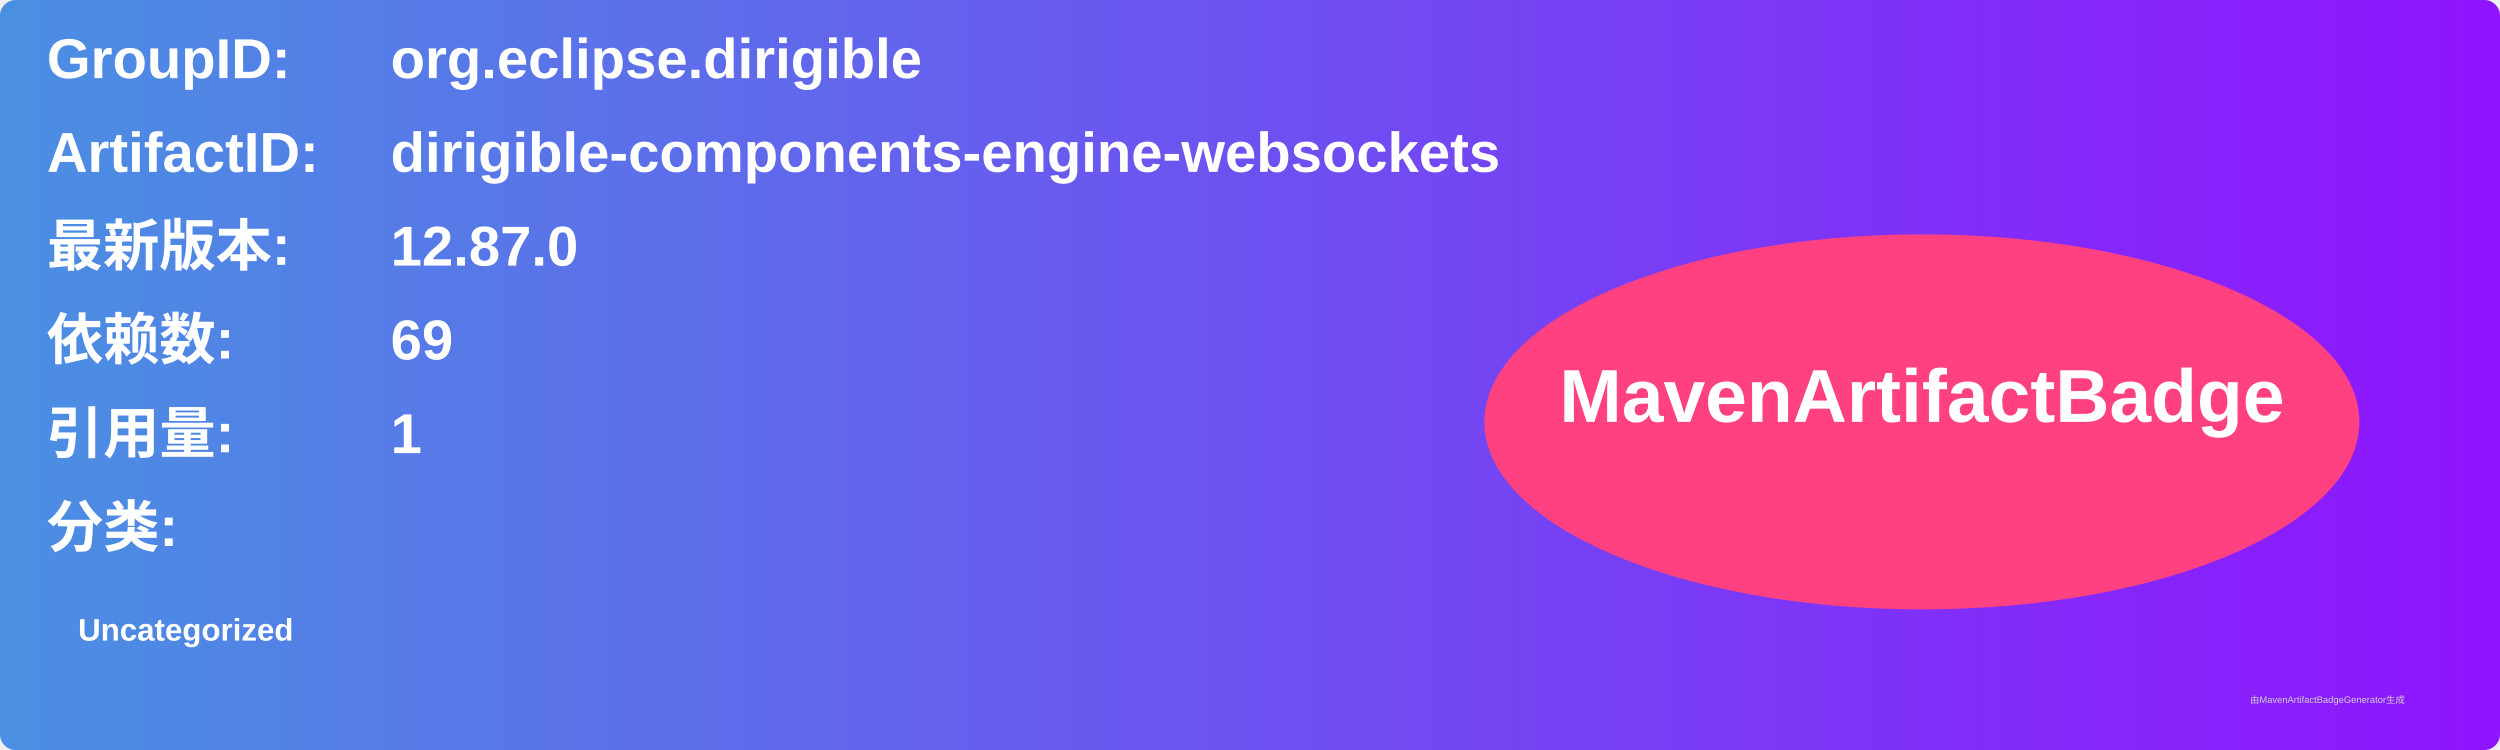
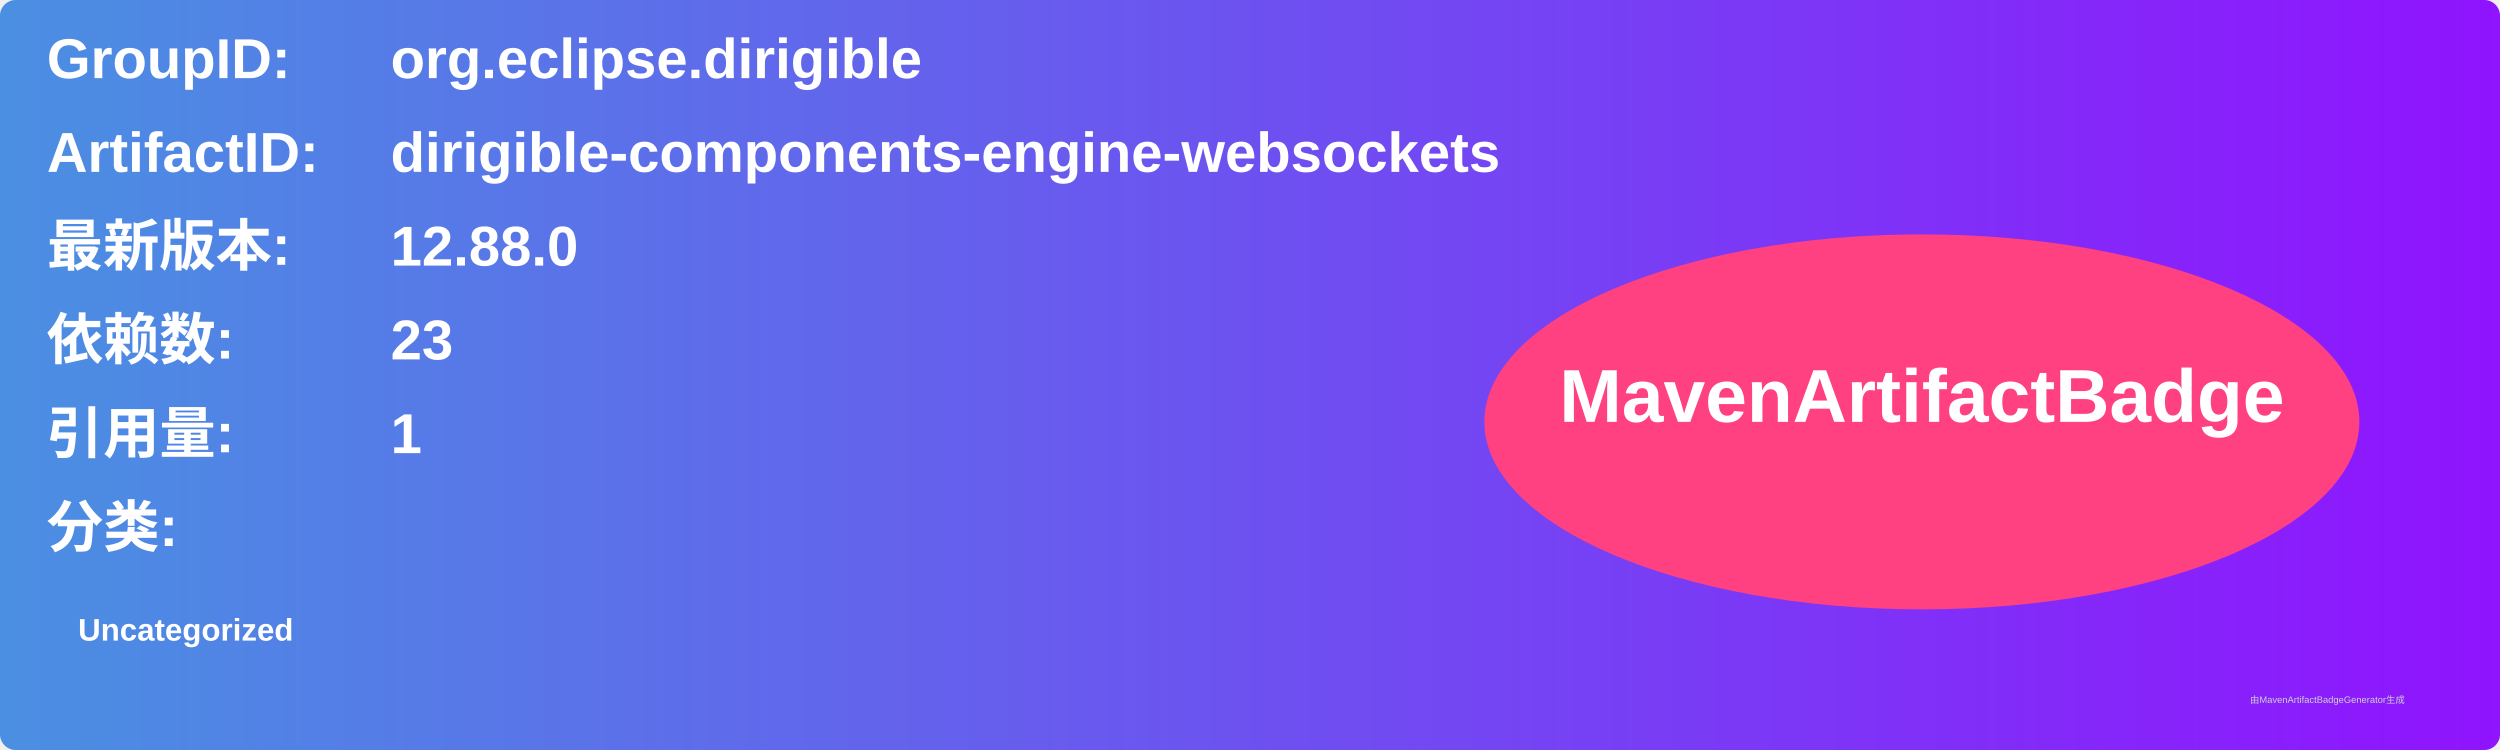
<svg xmlns="http://www.w3.org/2000/svg" width="800" height="240" viewBox="0 0 800 240">
  <linearGradient id="grad" x1="0%" y1="0%" x2="100%" y2="0%">
    <stop offset="0%" stop-color="#4a90e2" />
    <stop offset="100%" stop-color="#9013fe" />
  </linearGradient>
  <rect width="100%" height="100%" rx="5" ry="5" fill="url(#grad)" />
  <g transform="translate(15, 15)">
    <text x="0" y="10" font-family="Arial" font-size="18" fill="white" font-weight="bold" width="260">GroupID:</text>
    <text x="110" y="10" font-family="Arial" font-size="18" fill="white" font-weight="bold" width="460">org.eclipse.dirigible</text>
    <text x="0" y="40" font-family="Arial" font-size="18" fill="white" font-weight="bold" width="260">ArtifactID:</text>
    <text x="110" y="40" font-family="Arial" font-size="18" fill="white" font-weight="bold" width="460">dirigible-components-engine-websockets</text>
    <text x="0" y="70" font-family="Arial" font-size="18" fill="white" font-weight="bold">最新版本:</text>
    <text x="110" y="70" font-family="Arial" font-size="18" fill="white" font-weight="bold">
-       <tspan font-weight="bold">12.87.0</tspan>
+       <tspan font-weight="bold">12.88.0</tspan>
    </text>
    <text x="0" y="100" font-family="Arial" font-size="18" fill="white" font-weight="bold">依赖数: </text>
    <text x="110" y="100" font-family="Arial" font-size="18" fill="white">
-       <tspan font-weight="bold">69</tspan>
+       <tspan font-weight="bold">23</tspan>
    </text>
    <text x="0" y="130" font-family="Arial" font-size="18" fill="white" font-weight="bold">引用量: </text>
    <text x="110" y="130" font-family="Arial" font-size="18" fill="white">
      <tspan font-weight="bold">1</tspan>
    </text>
    <text x="0" y="160" font-family="Arial" font-size="18" fill="white" font-weight="bold">分类:</text>
    <text x="10" y="190" font-family="Arial" font-size="10" fill="white">
      <tspan font-weight="bold">Uncategorized</tspan>
    </text>
    <ellipse cx="600" cy="120" rx="140" ry="60" fill="#ff4081" />
    <text x="600" y="120" text-anchor="middle" font-family="Arial" font-size="24" fill="white" font-weight="bold">MavenArtifactBadge</text>
  </g>
  <text x="720" y="225" font-family="Arial" font-size="3" fill="#d0d0d0">由MavenArtifactBadgeGenerator生成</text>
</svg>
